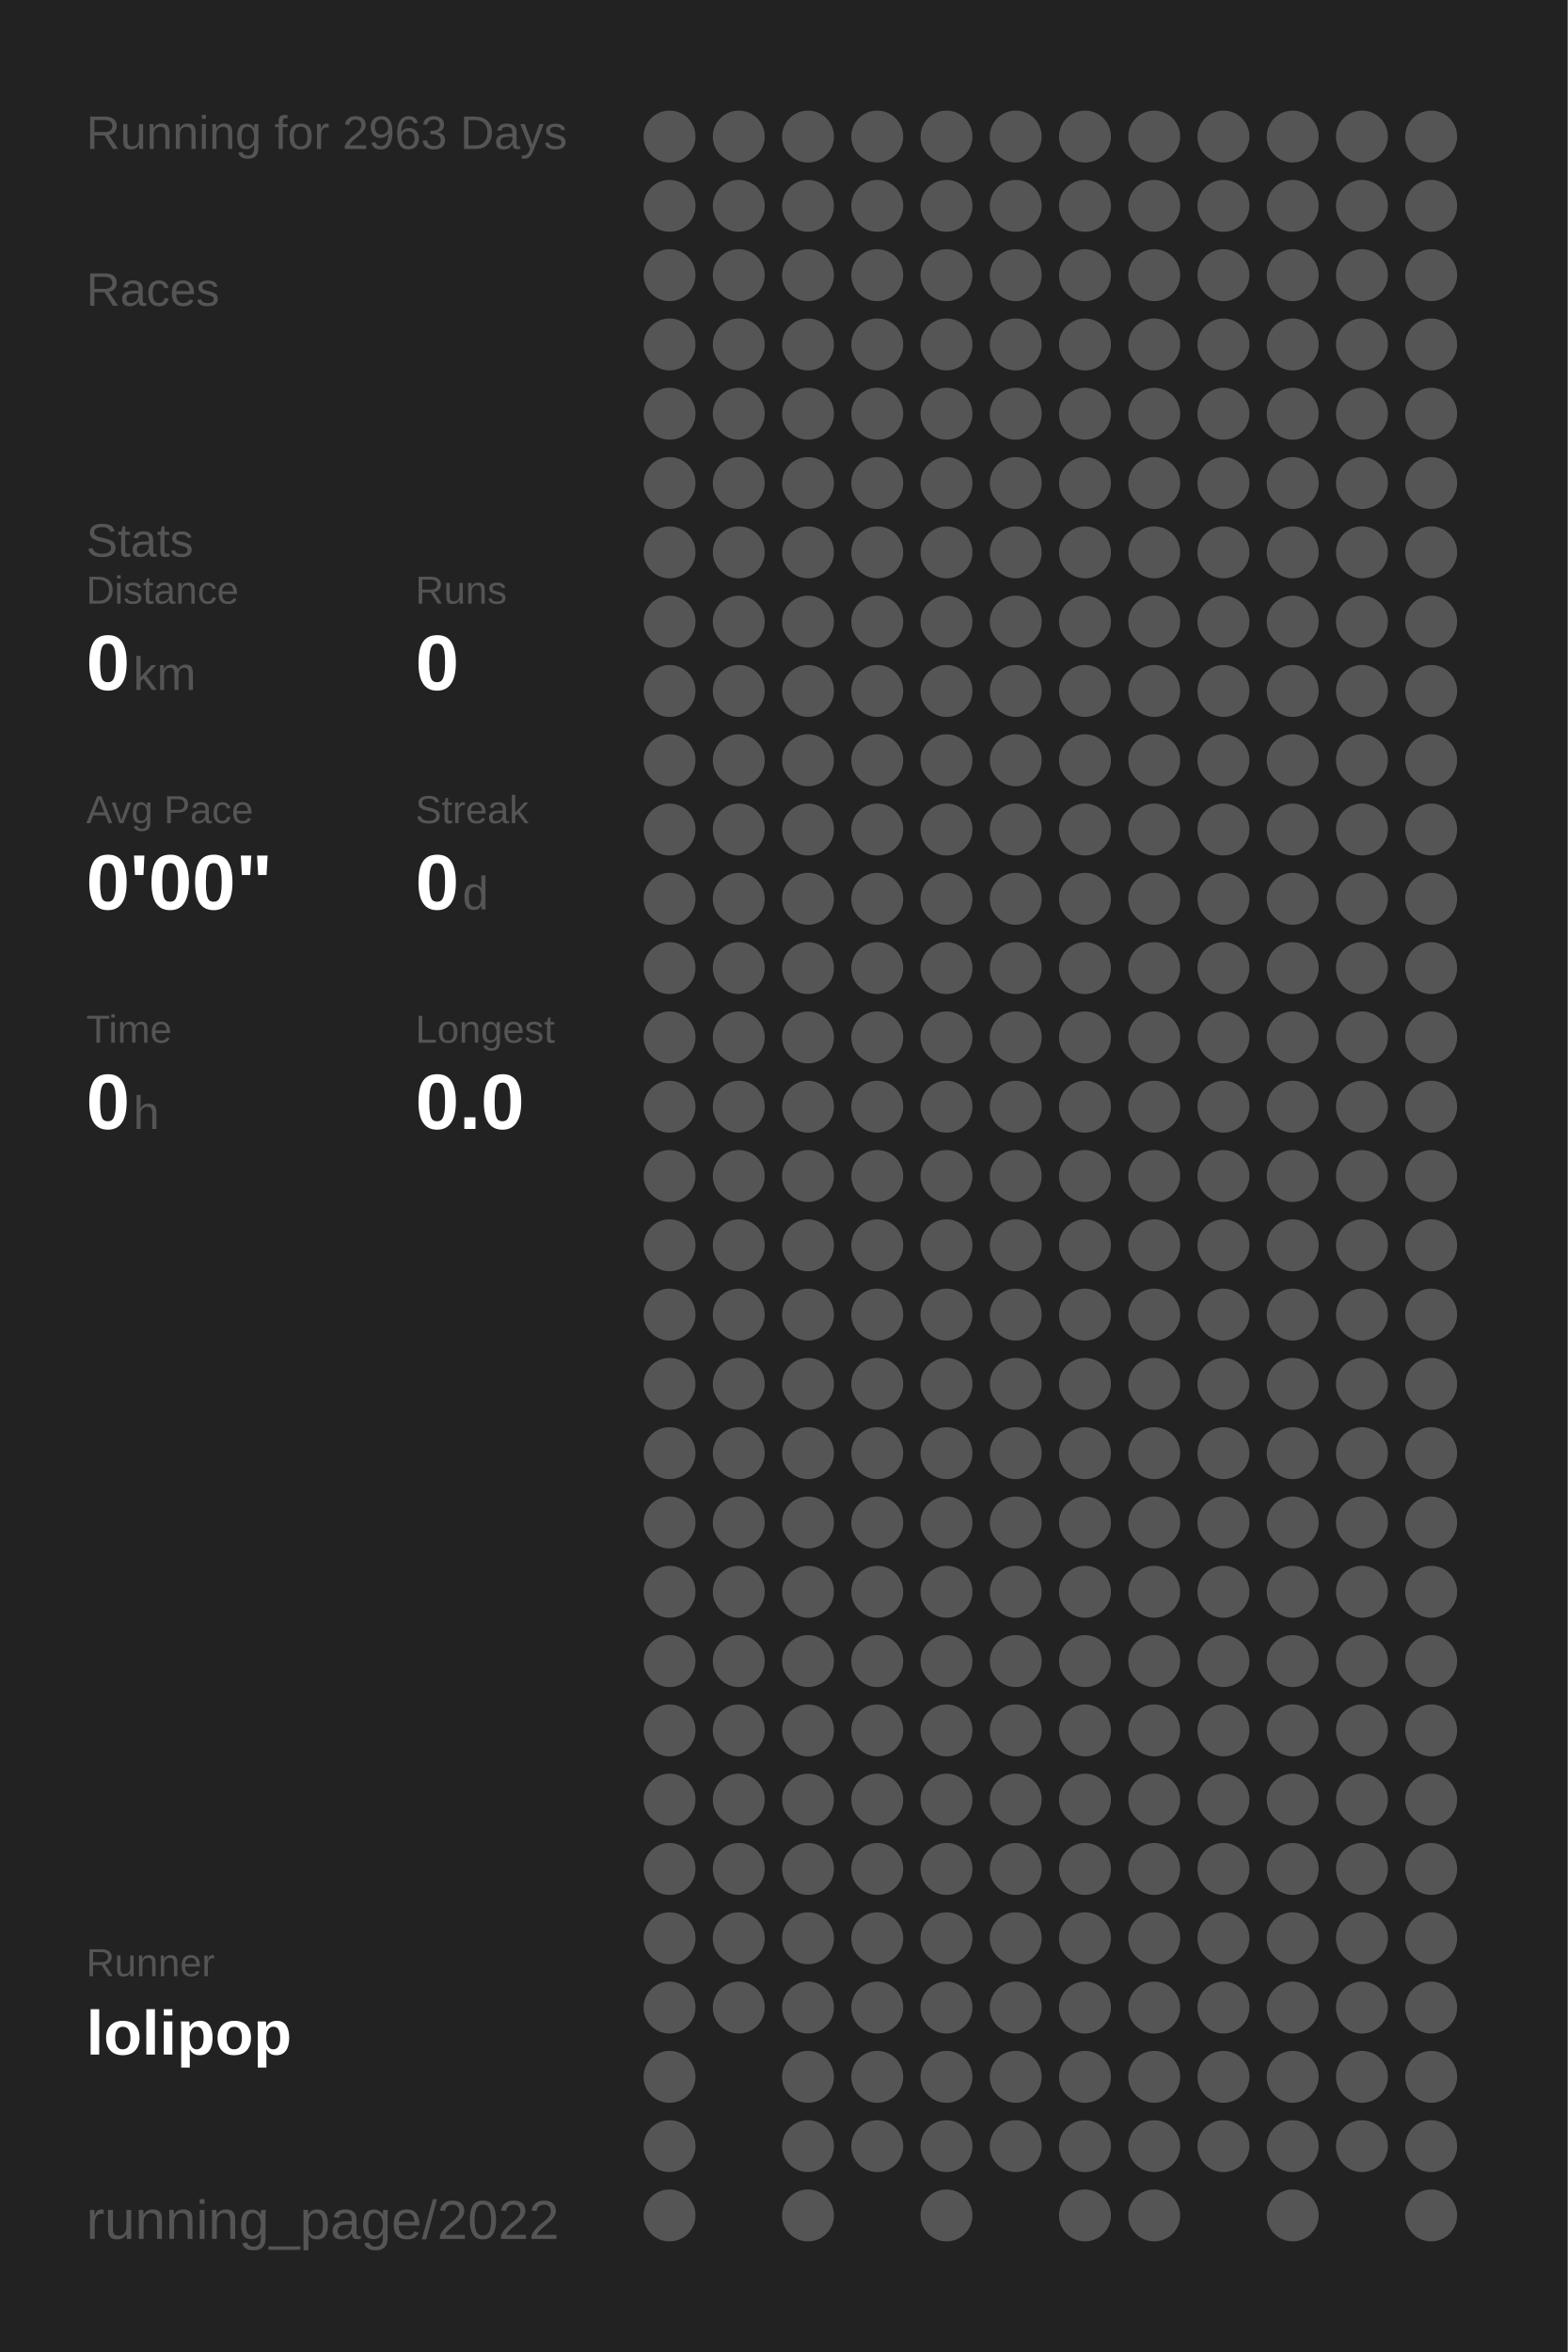
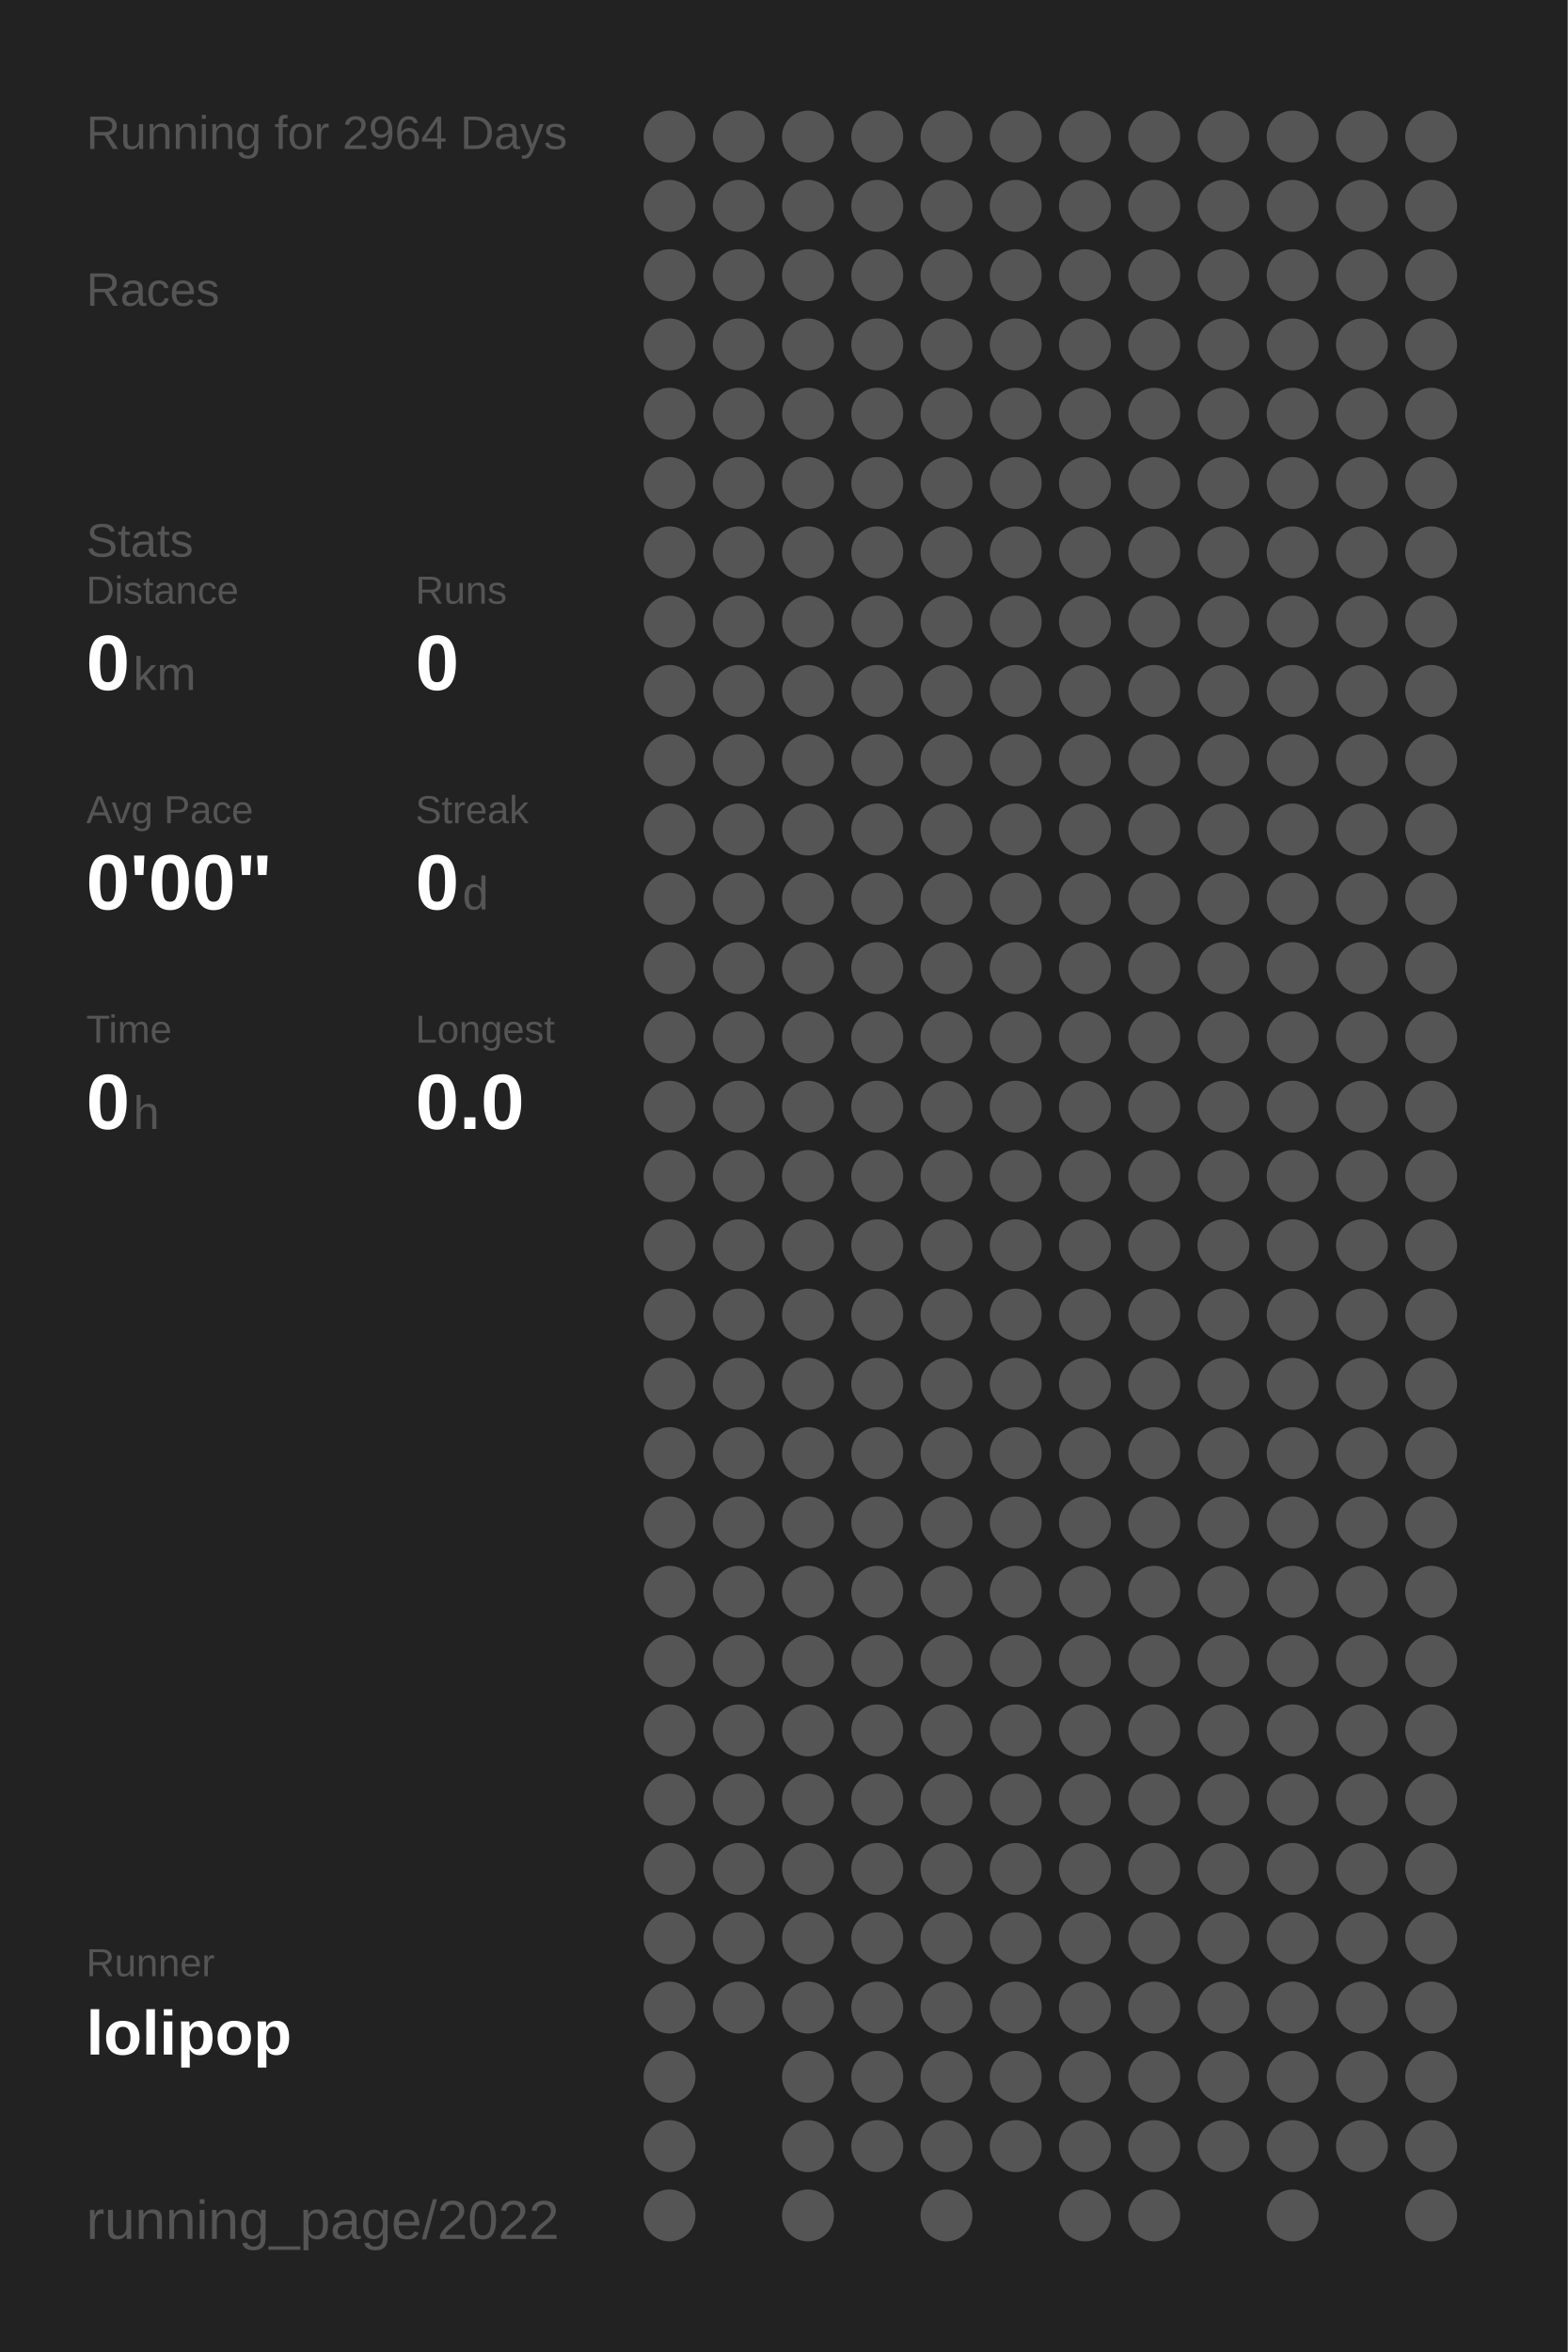
<svg xmlns="http://www.w3.org/2000/svg" baseProfile="full" height="300mm" version="1.1" viewBox="0,0,200,300" width="200mm">
  <defs />
  <rect fill="#222222" height="300" width="200" x="0" y="0" />
-   <text fill="#555555" style="font-size:6px; font-family:Arial;" x="11" y="19">Running for 2963 Days</text>
+   <text fill="#555555" style="font-size:6px; font-family:Arial;" x="11" y="19">Running for 2964 Days</text>
  <text fill="#555555" style="font-size:6px; font-family:Arial;" x="11" y="39">Races</text>
  <text fill="#555555" style="font-size:6px; font-family:Arial;" x="11" y="71">Stats</text>
  <text fill="#555555" style="font-size:5px; font-family:Arial;" x="11" y="77">Distance</text>
  <text fill="#FFFFFF" style="font-size:10px; font-family:Arial; font-weight:bold;" x="11" y="88">0</text>
  <text fill="#555555" style="font-size:6px; font-family:Arial;" x="17" y="88">km</text>
  <text fill="#555555" style="font-size:5px; font-family:Arial;" x="53" y="77">Runs</text>
  <text fill="#FFFFFF" style="font-size:10px; font-family:Arial; font-weight:bold;" x="53" y="88">0</text>
  <text fill="#555555" style="font-size:5px; font-family:Arial;" x="11" y="105">Avg Pace</text>
  <text fill="#FFFFFF" style="font-size:10px; font-family:Arial; font-weight:bold;" x="11" y="116">0'00"</text>
  <text fill="#555555" style="font-size:5px; font-family:Arial;" x="53" y="105">Streak</text>
  <text fill="#FFFFFF" style="font-size:10px; font-family:Arial; font-weight:bold;" x="53" y="116">0</text>
  <text fill="#555555" style="font-size:6px; font-family:Arial;" x="59" y="116">d</text>
  <text fill="#555555" style="font-size:5px; font-family:Arial;" x="11" y="133">Time</text>
  <text fill="#FFFFFF" style="font-size:10px; font-family:Arial; font-weight:bold;" x="11" y="144">0</text>
  <text fill="#555555" style="font-size:6px; font-family:Arial;" x="17" y="144">h</text>
  <text fill="#555555" style="font-size:5px; font-family:Arial;" x="53" y="133">Longest</text>
  <text fill="#FFFFFF" style="font-size:10px; font-family:Arial; font-weight:bold;" x="53" y="144">0.0</text>
  <text fill="#555555" style="font-size:5px; font-family:Arial;" x="11" y="252.065">Runner</text>
  <text fill="#FFFFFF" style="font-size:8px; font-family:Arial; font-weight:bold;" x="11" y="262.065">lolipop</text>
  <text fill="#555555" style="font-size:7px; font-family:Arial;" x="11" y="285.581">running_page/2022</text>
  <circle cx="85.417" cy="17.419" fill="#555555" r="3.312" />
  <circle cx="85.417" cy="26.258" fill="#555555" r="3.312" />
  <circle cx="85.417" cy="35.097" fill="#555555" r="3.312" />
  <circle cx="85.417" cy="43.935" fill="#555555" r="3.312" />
  <circle cx="85.417" cy="52.774" fill="#555555" r="3.312" />
  <circle cx="85.417" cy="61.613" fill="#555555" r="3.312" />
  <circle cx="85.417" cy="70.452" fill="#555555" r="3.312" />
  <circle cx="85.417" cy="79.29" fill="#555555" r="3.312" />
  <circle cx="85.417" cy="88.129" fill="#555555" r="3.312" />
  <circle cx="85.417" cy="96.968" fill="#555555" r="3.312" />
  <circle cx="85.417" cy="105.806" fill="#555555" r="3.312" />
  <circle cx="85.417" cy="114.645" fill="#555555" r="3.312" />
  <circle cx="85.417" cy="123.484" fill="#555555" r="3.312" />
  <circle cx="85.417" cy="132.323" fill="#555555" r="3.312" />
  <circle cx="85.417" cy="141.161" fill="#555555" r="3.312" />
  <circle cx="85.417" cy="150" fill="#555555" r="3.312" />
  <circle cx="85.417" cy="158.839" fill="#555555" r="3.312" />
  <circle cx="85.417" cy="167.677" fill="#555555" r="3.312" />
  <circle cx="85.417" cy="176.516" fill="#555555" r="3.312" />
  <circle cx="85.417" cy="185.355" fill="#555555" r="3.312" />
  <circle cx="85.417" cy="194.194" fill="#555555" r="3.312" />
  <circle cx="85.417" cy="203.032" fill="#555555" r="3.312" />
  <circle cx="85.417" cy="211.871" fill="#555555" r="3.312" />
  <circle cx="85.417" cy="220.71" fill="#555555" r="3.312" />
  <circle cx="85.417" cy="229.548" fill="#555555" r="3.312" />
  <circle cx="85.417" cy="238.387" fill="#555555" r="3.312" />
  <circle cx="85.417" cy="247.226" fill="#555555" r="3.312" />
  <circle cx="85.417" cy="256.065" fill="#555555" r="3.312" />
  <circle cx="85.417" cy="264.903" fill="#555555" r="3.312" />
  <circle cx="85.417" cy="273.742" fill="#555555" r="3.312" />
  <circle cx="85.417" cy="282.581" fill="#555555" r="3.312" />
  <circle cx="94.25" cy="17.419" fill="#555555" r="3.312" />
  <circle cx="94.25" cy="26.258" fill="#555555" r="3.312" />
  <circle cx="94.25" cy="35.097" fill="#555555" r="3.312" />
  <circle cx="94.25" cy="43.935" fill="#555555" r="3.312" />
  <circle cx="94.25" cy="52.774" fill="#555555" r="3.312" />
  <circle cx="94.25" cy="61.613" fill="#555555" r="3.312" />
  <circle cx="94.25" cy="70.452" fill="#555555" r="3.312" />
  <circle cx="94.25" cy="79.29" fill="#555555" r="3.312" />
  <circle cx="94.25" cy="88.129" fill="#555555" r="3.312" />
  <circle cx="94.25" cy="96.968" fill="#555555" r="3.312" />
  <circle cx="94.25" cy="105.806" fill="#555555" r="3.312" />
  <circle cx="94.25" cy="114.645" fill="#555555" r="3.312" />
  <circle cx="94.25" cy="123.484" fill="#555555" r="3.312" />
  <circle cx="94.25" cy="132.323" fill="#555555" r="3.312" />
  <circle cx="94.25" cy="141.161" fill="#555555" r="3.312" />
  <circle cx="94.25" cy="150" fill="#555555" r="3.312" />
  <circle cx="94.25" cy="158.839" fill="#555555" r="3.312" />
  <circle cx="94.25" cy="167.677" fill="#555555" r="3.312" />
  <circle cx="94.25" cy="176.516" fill="#555555" r="3.312" />
  <circle cx="94.25" cy="185.355" fill="#555555" r="3.312" />
  <circle cx="94.25" cy="194.194" fill="#555555" r="3.312" />
  <circle cx="94.25" cy="203.032" fill="#555555" r="3.312" />
  <circle cx="94.25" cy="211.871" fill="#555555" r="3.312" />
  <circle cx="94.25" cy="220.71" fill="#555555" r="3.312" />
  <circle cx="94.25" cy="229.548" fill="#555555" r="3.312" />
  <circle cx="94.25" cy="238.387" fill="#555555" r="3.312" />
  <circle cx="94.25" cy="247.226" fill="#555555" r="3.312" />
  <circle cx="94.25" cy="256.065" fill="#555555" r="3.312" />
  <circle cx="103.083" cy="17.419" fill="#555555" r="3.312" />
  <circle cx="103.083" cy="26.258" fill="#555555" r="3.312" />
  <circle cx="103.083" cy="35.097" fill="#555555" r="3.312" />
  <circle cx="103.083" cy="43.935" fill="#555555" r="3.312" />
  <circle cx="103.083" cy="52.774" fill="#555555" r="3.312" />
  <circle cx="103.083" cy="61.613" fill="#555555" r="3.312" />
  <circle cx="103.083" cy="70.452" fill="#555555" r="3.312" />
  <circle cx="103.083" cy="79.29" fill="#555555" r="3.312" />
  <circle cx="103.083" cy="88.129" fill="#555555" r="3.312" />
  <circle cx="103.083" cy="96.968" fill="#555555" r="3.312" />
  <circle cx="103.083" cy="105.806" fill="#555555" r="3.312" />
  <circle cx="103.083" cy="114.645" fill="#555555" r="3.312" />
  <circle cx="103.083" cy="123.484" fill="#555555" r="3.312" />
  <circle cx="103.083" cy="132.323" fill="#555555" r="3.312" />
  <circle cx="103.083" cy="141.161" fill="#555555" r="3.312" />
  <circle cx="103.083" cy="150" fill="#555555" r="3.312" />
  <circle cx="103.083" cy="158.839" fill="#555555" r="3.312" />
  <circle cx="103.083" cy="167.677" fill="#555555" r="3.312" />
  <circle cx="103.083" cy="176.516" fill="#555555" r="3.312" />
  <circle cx="103.083" cy="185.355" fill="#555555" r="3.312" />
  <circle cx="103.083" cy="194.194" fill="#555555" r="3.312" />
  <circle cx="103.083" cy="203.032" fill="#555555" r="3.312" />
  <circle cx="103.083" cy="211.871" fill="#555555" r="3.312" />
  <circle cx="103.083" cy="220.71" fill="#555555" r="3.312" />
  <circle cx="103.083" cy="229.548" fill="#555555" r="3.312" />
  <circle cx="103.083" cy="238.387" fill="#555555" r="3.312" />
  <circle cx="103.083" cy="247.226" fill="#555555" r="3.312" />
  <circle cx="103.083" cy="256.065" fill="#555555" r="3.312" />
  <circle cx="103.083" cy="264.903" fill="#555555" r="3.312" />
  <circle cx="103.083" cy="273.742" fill="#555555" r="3.312" />
  <circle cx="103.083" cy="282.581" fill="#555555" r="3.312" />
  <circle cx="111.917" cy="17.419" fill="#555555" r="3.312" />
  <circle cx="111.917" cy="26.258" fill="#555555" r="3.312" />
  <circle cx="111.917" cy="35.097" fill="#555555" r="3.312" />
  <circle cx="111.917" cy="43.935" fill="#555555" r="3.312" />
  <circle cx="111.917" cy="52.774" fill="#555555" r="3.312" />
  <circle cx="111.917" cy="61.613" fill="#555555" r="3.312" />
  <circle cx="111.917" cy="70.452" fill="#555555" r="3.312" />
  <circle cx="111.917" cy="79.29" fill="#555555" r="3.312" />
  <circle cx="111.917" cy="88.129" fill="#555555" r="3.312" />
  <circle cx="111.917" cy="96.968" fill="#555555" r="3.312" />
  <circle cx="111.917" cy="105.806" fill="#555555" r="3.312" />
  <circle cx="111.917" cy="114.645" fill="#555555" r="3.312" />
  <circle cx="111.917" cy="123.484" fill="#555555" r="3.312" />
  <circle cx="111.917" cy="132.323" fill="#555555" r="3.312" />
  <circle cx="111.917" cy="141.161" fill="#555555" r="3.312" />
  <circle cx="111.917" cy="150" fill="#555555" r="3.312" />
  <circle cx="111.917" cy="158.839" fill="#555555" r="3.312" />
  <circle cx="111.917" cy="167.677" fill="#555555" r="3.312" />
  <circle cx="111.917" cy="176.516" fill="#555555" r="3.312" />
  <circle cx="111.917" cy="185.355" fill="#555555" r="3.312" />
  <circle cx="111.917" cy="194.194" fill="#555555" r="3.312" />
  <circle cx="111.917" cy="203.032" fill="#555555" r="3.312" />
  <circle cx="111.917" cy="211.871" fill="#555555" r="3.312" />
  <circle cx="111.917" cy="220.71" fill="#555555" r="3.312" />
  <circle cx="111.917" cy="229.548" fill="#555555" r="3.312" />
  <circle cx="111.917" cy="238.387" fill="#555555" r="3.312" />
  <circle cx="111.917" cy="247.226" fill="#555555" r="3.312" />
  <circle cx="111.917" cy="256.065" fill="#555555" r="3.312" />
  <circle cx="111.917" cy="264.903" fill="#555555" r="3.312" />
  <circle cx="111.917" cy="273.742" fill="#555555" r="3.312" />
  <circle cx="120.75" cy="17.419" fill="#555555" r="3.312" />
  <circle cx="120.75" cy="26.258" fill="#555555" r="3.312" />
  <circle cx="120.75" cy="35.097" fill="#555555" r="3.312" />
  <circle cx="120.75" cy="43.935" fill="#555555" r="3.312" />
  <circle cx="120.75" cy="52.774" fill="#555555" r="3.312" />
  <circle cx="120.75" cy="61.613" fill="#555555" r="3.312" />
  <circle cx="120.75" cy="70.452" fill="#555555" r="3.312" />
  <circle cx="120.75" cy="79.29" fill="#555555" r="3.312" />
  <circle cx="120.75" cy="88.129" fill="#555555" r="3.312" />
  <circle cx="120.75" cy="96.968" fill="#555555" r="3.312" />
  <circle cx="120.75" cy="105.806" fill="#555555" r="3.312" />
  <circle cx="120.75" cy="114.645" fill="#555555" r="3.312" />
  <circle cx="120.75" cy="123.484" fill="#555555" r="3.312" />
  <circle cx="120.75" cy="132.323" fill="#555555" r="3.312" />
  <circle cx="120.75" cy="141.161" fill="#555555" r="3.312" />
  <circle cx="120.75" cy="150" fill="#555555" r="3.312" />
  <circle cx="120.75" cy="158.839" fill="#555555" r="3.312" />
  <circle cx="120.75" cy="167.677" fill="#555555" r="3.312" />
  <circle cx="120.75" cy="176.516" fill="#555555" r="3.312" />
  <circle cx="120.75" cy="185.355" fill="#555555" r="3.312" />
  <circle cx="120.75" cy="194.194" fill="#555555" r="3.312" />
  <circle cx="120.75" cy="203.032" fill="#555555" r="3.312" />
  <circle cx="120.75" cy="211.871" fill="#555555" r="3.312" />
  <circle cx="120.75" cy="220.71" fill="#555555" r="3.312" />
  <circle cx="120.75" cy="229.548" fill="#555555" r="3.312" />
  <circle cx="120.75" cy="238.387" fill="#555555" r="3.312" />
  <circle cx="120.75" cy="247.226" fill="#555555" r="3.312" />
  <circle cx="120.75" cy="256.065" fill="#555555" r="3.312" />
  <circle cx="120.75" cy="264.903" fill="#555555" r="3.312" />
  <circle cx="120.75" cy="273.742" fill="#555555" r="3.312" />
  <circle cx="120.75" cy="282.581" fill="#555555" r="3.312" />
  <circle cx="129.583" cy="17.419" fill="#555555" r="3.312" />
  <circle cx="129.583" cy="26.258" fill="#555555" r="3.312" />
  <circle cx="129.583" cy="35.097" fill="#555555" r="3.312" />
  <circle cx="129.583" cy="43.935" fill="#555555" r="3.312" />
  <circle cx="129.583" cy="52.774" fill="#555555" r="3.312" />
  <circle cx="129.583" cy="61.613" fill="#555555" r="3.312" />
  <circle cx="129.583" cy="70.452" fill="#555555" r="3.312" />
  <circle cx="129.583" cy="79.29" fill="#555555" r="3.312" />
  <circle cx="129.583" cy="88.129" fill="#555555" r="3.312" />
  <circle cx="129.583" cy="96.968" fill="#555555" r="3.312" />
  <circle cx="129.583" cy="105.806" fill="#555555" r="3.312" />
  <circle cx="129.583" cy="114.645" fill="#555555" r="3.312" />
  <circle cx="129.583" cy="123.484" fill="#555555" r="3.312" />
  <circle cx="129.583" cy="132.323" fill="#555555" r="3.312" />
  <circle cx="129.583" cy="141.161" fill="#555555" r="3.312" />
  <circle cx="129.583" cy="150" fill="#555555" r="3.312" />
  <circle cx="129.583" cy="158.839" fill="#555555" r="3.312" />
  <circle cx="129.583" cy="167.677" fill="#555555" r="3.312" />
  <circle cx="129.583" cy="176.516" fill="#555555" r="3.312" />
  <circle cx="129.583" cy="185.355" fill="#555555" r="3.312" />
  <circle cx="129.583" cy="194.194" fill="#555555" r="3.312" />
  <circle cx="129.583" cy="203.032" fill="#555555" r="3.312" />
  <circle cx="129.583" cy="211.871" fill="#555555" r="3.312" />
  <circle cx="129.583" cy="220.71" fill="#555555" r="3.312" />
  <circle cx="129.583" cy="229.548" fill="#555555" r="3.312" />
  <circle cx="129.583" cy="238.387" fill="#555555" r="3.312" />
  <circle cx="129.583" cy="247.226" fill="#555555" r="3.312" />
  <circle cx="129.583" cy="256.065" fill="#555555" r="3.312" />
  <circle cx="129.583" cy="264.903" fill="#555555" r="3.312" />
  <circle cx="129.583" cy="273.742" fill="#555555" r="3.312" />
  <circle cx="138.417" cy="17.419" fill="#555555" r="3.312" />
  <circle cx="138.417" cy="26.258" fill="#555555" r="3.312" />
  <circle cx="138.417" cy="35.097" fill="#555555" r="3.312" />
  <circle cx="138.417" cy="43.935" fill="#555555" r="3.312" />
  <circle cx="138.417" cy="52.774" fill="#555555" r="3.312" />
  <circle cx="138.417" cy="61.613" fill="#555555" r="3.312" />
  <circle cx="138.417" cy="70.452" fill="#555555" r="3.312" />
  <circle cx="138.417" cy="79.29" fill="#555555" r="3.312" />
  <circle cx="138.417" cy="88.129" fill="#555555" r="3.312" />
  <circle cx="138.417" cy="96.968" fill="#555555" r="3.312" />
  <circle cx="138.417" cy="105.806" fill="#555555" r="3.312" />
  <circle cx="138.417" cy="114.645" fill="#555555" r="3.312" />
  <circle cx="138.417" cy="123.484" fill="#555555" r="3.312" />
  <circle cx="138.417" cy="132.323" fill="#555555" r="3.312" />
  <circle cx="138.417" cy="141.161" fill="#555555" r="3.312" />
  <circle cx="138.417" cy="150" fill="#555555" r="3.312" />
  <circle cx="138.417" cy="158.839" fill="#555555" r="3.312" />
  <circle cx="138.417" cy="167.677" fill="#555555" r="3.312" />
  <circle cx="138.417" cy="176.516" fill="#555555" r="3.312" />
  <circle cx="138.417" cy="185.355" fill="#555555" r="3.312" />
  <circle cx="138.417" cy="194.194" fill="#555555" r="3.312" />
  <circle cx="138.417" cy="203.032" fill="#555555" r="3.312" />
  <circle cx="138.417" cy="211.871" fill="#555555" r="3.312" />
  <circle cx="138.417" cy="220.71" fill="#555555" r="3.312" />
  <circle cx="138.417" cy="229.548" fill="#555555" r="3.312" />
  <circle cx="138.417" cy="238.387" fill="#555555" r="3.312" />
  <circle cx="138.417" cy="247.226" fill="#555555" r="3.312" />
  <circle cx="138.417" cy="256.065" fill="#555555" r="3.312" />
  <circle cx="138.417" cy="264.903" fill="#555555" r="3.312" />
  <circle cx="138.417" cy="273.742" fill="#555555" r="3.312" />
  <circle cx="138.417" cy="282.581" fill="#555555" r="3.312" />
  <circle cx="147.25" cy="17.419" fill="#555555" r="3.312" />
  <circle cx="147.25" cy="26.258" fill="#555555" r="3.312" />
  <circle cx="147.25" cy="35.097" fill="#555555" r="3.312" />
  <circle cx="147.25" cy="43.935" fill="#555555" r="3.312" />
  <circle cx="147.25" cy="52.774" fill="#555555" r="3.312" />
  <circle cx="147.25" cy="61.613" fill="#555555" r="3.312" />
  <circle cx="147.25" cy="70.452" fill="#555555" r="3.312" />
  <circle cx="147.25" cy="79.29" fill="#555555" r="3.312" />
  <circle cx="147.25" cy="88.129" fill="#555555" r="3.312" />
  <circle cx="147.25" cy="96.968" fill="#555555" r="3.312" />
  <circle cx="147.25" cy="105.806" fill="#555555" r="3.312" />
  <circle cx="147.25" cy="114.645" fill="#555555" r="3.312" />
  <circle cx="147.25" cy="123.484" fill="#555555" r="3.312" />
  <circle cx="147.25" cy="132.323" fill="#555555" r="3.312" />
  <circle cx="147.25" cy="141.161" fill="#555555" r="3.312" />
  <circle cx="147.25" cy="150" fill="#555555" r="3.312" />
  <circle cx="147.25" cy="158.839" fill="#555555" r="3.312" />
  <circle cx="147.25" cy="167.677" fill="#555555" r="3.312" />
  <circle cx="147.25" cy="176.516" fill="#555555" r="3.312" />
  <circle cx="147.25" cy="185.355" fill="#555555" r="3.312" />
  <circle cx="147.25" cy="194.194" fill="#555555" r="3.312" />
  <circle cx="147.25" cy="203.032" fill="#555555" r="3.312" />
  <circle cx="147.25" cy="211.871" fill="#555555" r="3.312" />
  <circle cx="147.25" cy="220.71" fill="#555555" r="3.312" />
  <circle cx="147.25" cy="229.548" fill="#555555" r="3.312" />
  <circle cx="147.25" cy="238.387" fill="#555555" r="3.312" />
  <circle cx="147.25" cy="247.226" fill="#555555" r="3.312" />
  <circle cx="147.25" cy="256.065" fill="#555555" r="3.312" />
  <circle cx="147.25" cy="264.903" fill="#555555" r="3.312" />
  <circle cx="147.25" cy="273.742" fill="#555555" r="3.312" />
  <circle cx="147.25" cy="282.581" fill="#555555" r="3.312" />
  <circle cx="156.083" cy="17.419" fill="#555555" r="3.312" />
  <circle cx="156.083" cy="26.258" fill="#555555" r="3.312" />
  <circle cx="156.083" cy="35.097" fill="#555555" r="3.312" />
  <circle cx="156.083" cy="43.935" fill="#555555" r="3.312" />
  <circle cx="156.083" cy="52.774" fill="#555555" r="3.312" />
  <circle cx="156.083" cy="61.613" fill="#555555" r="3.312" />
  <circle cx="156.083" cy="70.452" fill="#555555" r="3.312" />
  <circle cx="156.083" cy="79.29" fill="#555555" r="3.312" />
  <circle cx="156.083" cy="88.129" fill="#555555" r="3.312" />
  <circle cx="156.083" cy="96.968" fill="#555555" r="3.312" />
  <circle cx="156.083" cy="105.806" fill="#555555" r="3.312" />
  <circle cx="156.083" cy="114.645" fill="#555555" r="3.312" />
  <circle cx="156.083" cy="123.484" fill="#555555" r="3.312" />
  <circle cx="156.083" cy="132.323" fill="#555555" r="3.312" />
  <circle cx="156.083" cy="141.161" fill="#555555" r="3.312" />
  <circle cx="156.083" cy="150" fill="#555555" r="3.312" />
  <circle cx="156.083" cy="158.839" fill="#555555" r="3.312" />
  <circle cx="156.083" cy="167.677" fill="#555555" r="3.312" />
  <circle cx="156.083" cy="176.516" fill="#555555" r="3.312" />
  <circle cx="156.083" cy="185.355" fill="#555555" r="3.312" />
  <circle cx="156.083" cy="194.194" fill="#555555" r="3.312" />
  <circle cx="156.083" cy="203.032" fill="#555555" r="3.312" />
  <circle cx="156.083" cy="211.871" fill="#555555" r="3.312" />
  <circle cx="156.083" cy="220.71" fill="#555555" r="3.312" />
  <circle cx="156.083" cy="229.548" fill="#555555" r="3.312" />
  <circle cx="156.083" cy="238.387" fill="#555555" r="3.312" />
  <circle cx="156.083" cy="247.226" fill="#555555" r="3.312" />
  <circle cx="156.083" cy="256.065" fill="#555555" r="3.312" />
  <circle cx="156.083" cy="264.903" fill="#555555" r="3.312" />
  <circle cx="156.083" cy="273.742" fill="#555555" r="3.312" />
  <circle cx="164.917" cy="17.419" fill="#555555" r="3.312" />
  <circle cx="164.917" cy="26.258" fill="#555555" r="3.312" />
  <circle cx="164.917" cy="35.097" fill="#555555" r="3.312" />
  <circle cx="164.917" cy="43.935" fill="#555555" r="3.312" />
  <circle cx="164.917" cy="52.774" fill="#555555" r="3.312" />
  <circle cx="164.917" cy="61.613" fill="#555555" r="3.312" />
  <circle cx="164.917" cy="70.452" fill="#555555" r="3.312" />
  <circle cx="164.917" cy="79.29" fill="#555555" r="3.312" />
  <circle cx="164.917" cy="88.129" fill="#555555" r="3.312" />
  <circle cx="164.917" cy="96.968" fill="#555555" r="3.312" />
  <circle cx="164.917" cy="105.806" fill="#555555" r="3.312" />
  <circle cx="164.917" cy="114.645" fill="#555555" r="3.312" />
  <circle cx="164.917" cy="123.484" fill="#555555" r="3.312" />
  <circle cx="164.917" cy="132.323" fill="#555555" r="3.312" />
  <circle cx="164.917" cy="141.161" fill="#555555" r="3.312" />
  <circle cx="164.917" cy="150" fill="#555555" r="3.312" />
  <circle cx="164.917" cy="158.839" fill="#555555" r="3.312" />
  <circle cx="164.917" cy="167.677" fill="#555555" r="3.312" />
  <circle cx="164.917" cy="176.516" fill="#555555" r="3.312" />
  <circle cx="164.917" cy="185.355" fill="#555555" r="3.312" />
  <circle cx="164.917" cy="194.194" fill="#555555" r="3.312" />
  <circle cx="164.917" cy="203.032" fill="#555555" r="3.312" />
  <circle cx="164.917" cy="211.871" fill="#555555" r="3.312" />
  <circle cx="164.917" cy="220.71" fill="#555555" r="3.312" />
  <circle cx="164.917" cy="229.548" fill="#555555" r="3.312" />
  <circle cx="164.917" cy="238.387" fill="#555555" r="3.312" />
  <circle cx="164.917" cy="247.226" fill="#555555" r="3.312" />
  <circle cx="164.917" cy="256.065" fill="#555555" r="3.312" />
  <circle cx="164.917" cy="264.903" fill="#555555" r="3.312" />
  <circle cx="164.917" cy="273.742" fill="#555555" r="3.312" />
  <circle cx="164.917" cy="282.581" fill="#555555" r="3.312" />
  <circle cx="173.75" cy="17.419" fill="#555555" r="3.312" />
  <circle cx="173.75" cy="26.258" fill="#555555" r="3.312" />
  <circle cx="173.75" cy="35.097" fill="#555555" r="3.312" />
  <circle cx="173.75" cy="43.935" fill="#555555" r="3.312" />
  <circle cx="173.75" cy="52.774" fill="#555555" r="3.312" />
  <circle cx="173.75" cy="61.613" fill="#555555" r="3.312" />
  <circle cx="173.75" cy="70.452" fill="#555555" r="3.312" />
  <circle cx="173.75" cy="79.29" fill="#555555" r="3.312" />
  <circle cx="173.75" cy="88.129" fill="#555555" r="3.312" />
  <circle cx="173.75" cy="96.968" fill="#555555" r="3.312" />
  <circle cx="173.75" cy="105.806" fill="#555555" r="3.312" />
  <circle cx="173.75" cy="114.645" fill="#555555" r="3.312" />
  <circle cx="173.75" cy="123.484" fill="#555555" r="3.312" />
  <circle cx="173.75" cy="132.323" fill="#555555" r="3.312" />
  <circle cx="173.75" cy="141.161" fill="#555555" r="3.312" />
  <circle cx="173.75" cy="150" fill="#555555" r="3.312" />
  <circle cx="173.75" cy="158.839" fill="#555555" r="3.312" />
  <circle cx="173.75" cy="167.677" fill="#555555" r="3.312" />
  <circle cx="173.75" cy="176.516" fill="#555555" r="3.312" />
  <circle cx="173.75" cy="185.355" fill="#555555" r="3.312" />
  <circle cx="173.75" cy="194.194" fill="#555555" r="3.312" />
  <circle cx="173.75" cy="203.032" fill="#555555" r="3.312" />
  <circle cx="173.75" cy="211.871" fill="#555555" r="3.312" />
  <circle cx="173.75" cy="220.71" fill="#555555" r="3.312" />
  <circle cx="173.75" cy="229.548" fill="#555555" r="3.312" />
  <circle cx="173.75" cy="238.387" fill="#555555" r="3.312" />
  <circle cx="173.75" cy="247.226" fill="#555555" r="3.312" />
  <circle cx="173.75" cy="256.065" fill="#555555" r="3.312" />
  <circle cx="173.75" cy="264.903" fill="#555555" r="3.312" />
  <circle cx="173.75" cy="273.742" fill="#555555" r="3.312" />
  <circle cx="182.583" cy="17.419" fill="#555555" r="3.312" />
  <circle cx="182.583" cy="26.258" fill="#555555" r="3.312" />
  <circle cx="182.583" cy="35.097" fill="#555555" r="3.312" />
  <circle cx="182.583" cy="43.935" fill="#555555" r="3.312" />
  <circle cx="182.583" cy="52.774" fill="#555555" r="3.312" />
  <circle cx="182.583" cy="61.613" fill="#555555" r="3.312" />
  <circle cx="182.583" cy="70.452" fill="#555555" r="3.312" />
  <circle cx="182.583" cy="79.29" fill="#555555" r="3.312" />
  <circle cx="182.583" cy="88.129" fill="#555555" r="3.312" />
  <circle cx="182.583" cy="96.968" fill="#555555" r="3.312" />
  <circle cx="182.583" cy="105.806" fill="#555555" r="3.312" />
  <circle cx="182.583" cy="114.645" fill="#555555" r="3.312" />
  <circle cx="182.583" cy="123.484" fill="#555555" r="3.312" />
  <circle cx="182.583" cy="132.323" fill="#555555" r="3.312" />
  <circle cx="182.583" cy="141.161" fill="#555555" r="3.312" />
  <circle cx="182.583" cy="150" fill="#555555" r="3.312" />
  <circle cx="182.583" cy="158.839" fill="#555555" r="3.312" />
  <circle cx="182.583" cy="167.677" fill="#555555" r="3.312" />
  <circle cx="182.583" cy="176.516" fill="#555555" r="3.312" />
  <circle cx="182.583" cy="185.355" fill="#555555" r="3.312" />
  <circle cx="182.583" cy="194.194" fill="#555555" r="3.312" />
  <circle cx="182.583" cy="203.032" fill="#555555" r="3.312" />
  <circle cx="182.583" cy="211.871" fill="#555555" r="3.312" />
  <circle cx="182.583" cy="220.71" fill="#555555" r="3.312" />
  <circle cx="182.583" cy="229.548" fill="#555555" r="3.312" />
  <circle cx="182.583" cy="238.387" fill="#555555" r="3.312" />
  <circle cx="182.583" cy="247.226" fill="#555555" r="3.312" />
  <circle cx="182.583" cy="256.065" fill="#555555" r="3.312" />
  <circle cx="182.583" cy="264.903" fill="#555555" r="3.312" />
  <circle cx="182.583" cy="273.742" fill="#555555" r="3.312" />
  <circle cx="182.583" cy="282.581" fill="#555555" r="3.312" />
</svg>
